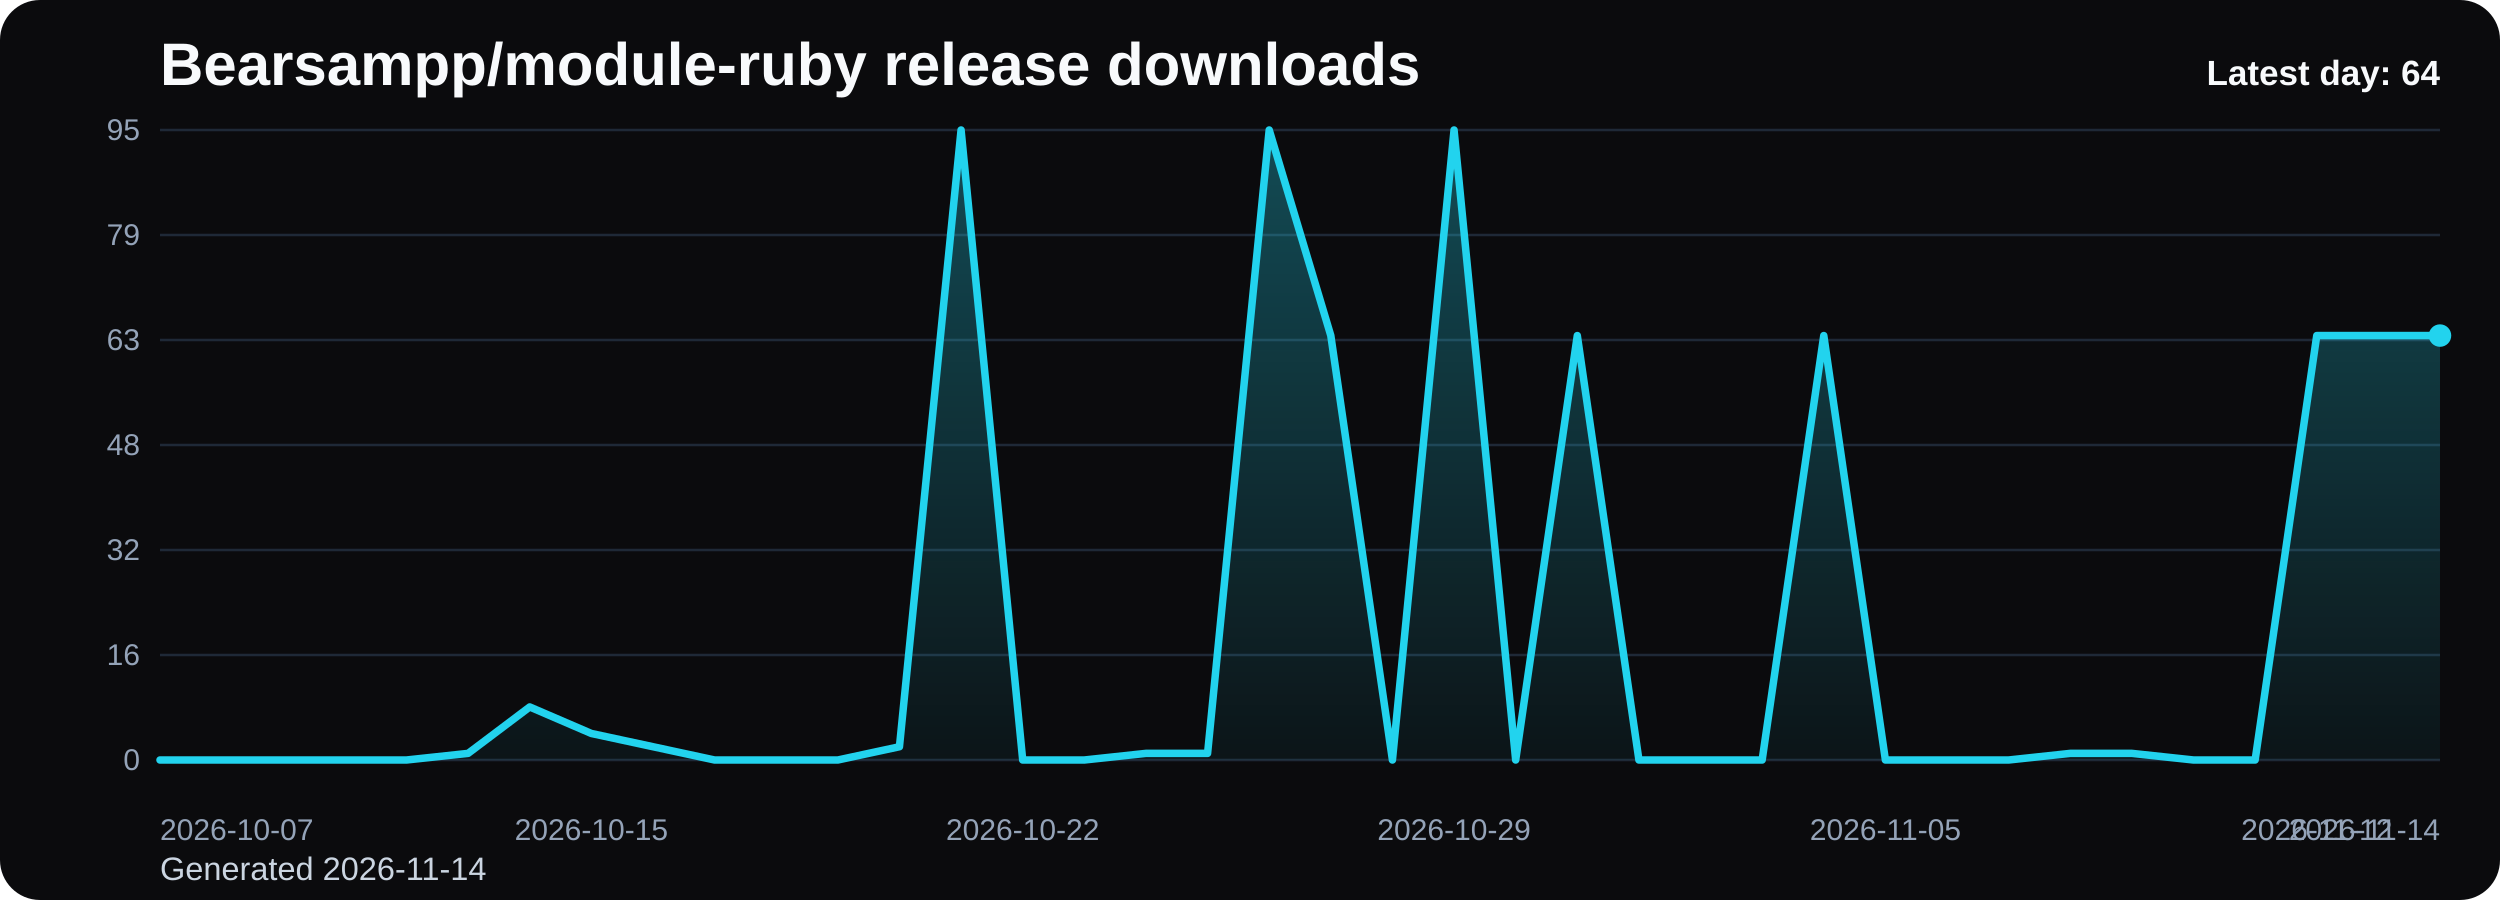
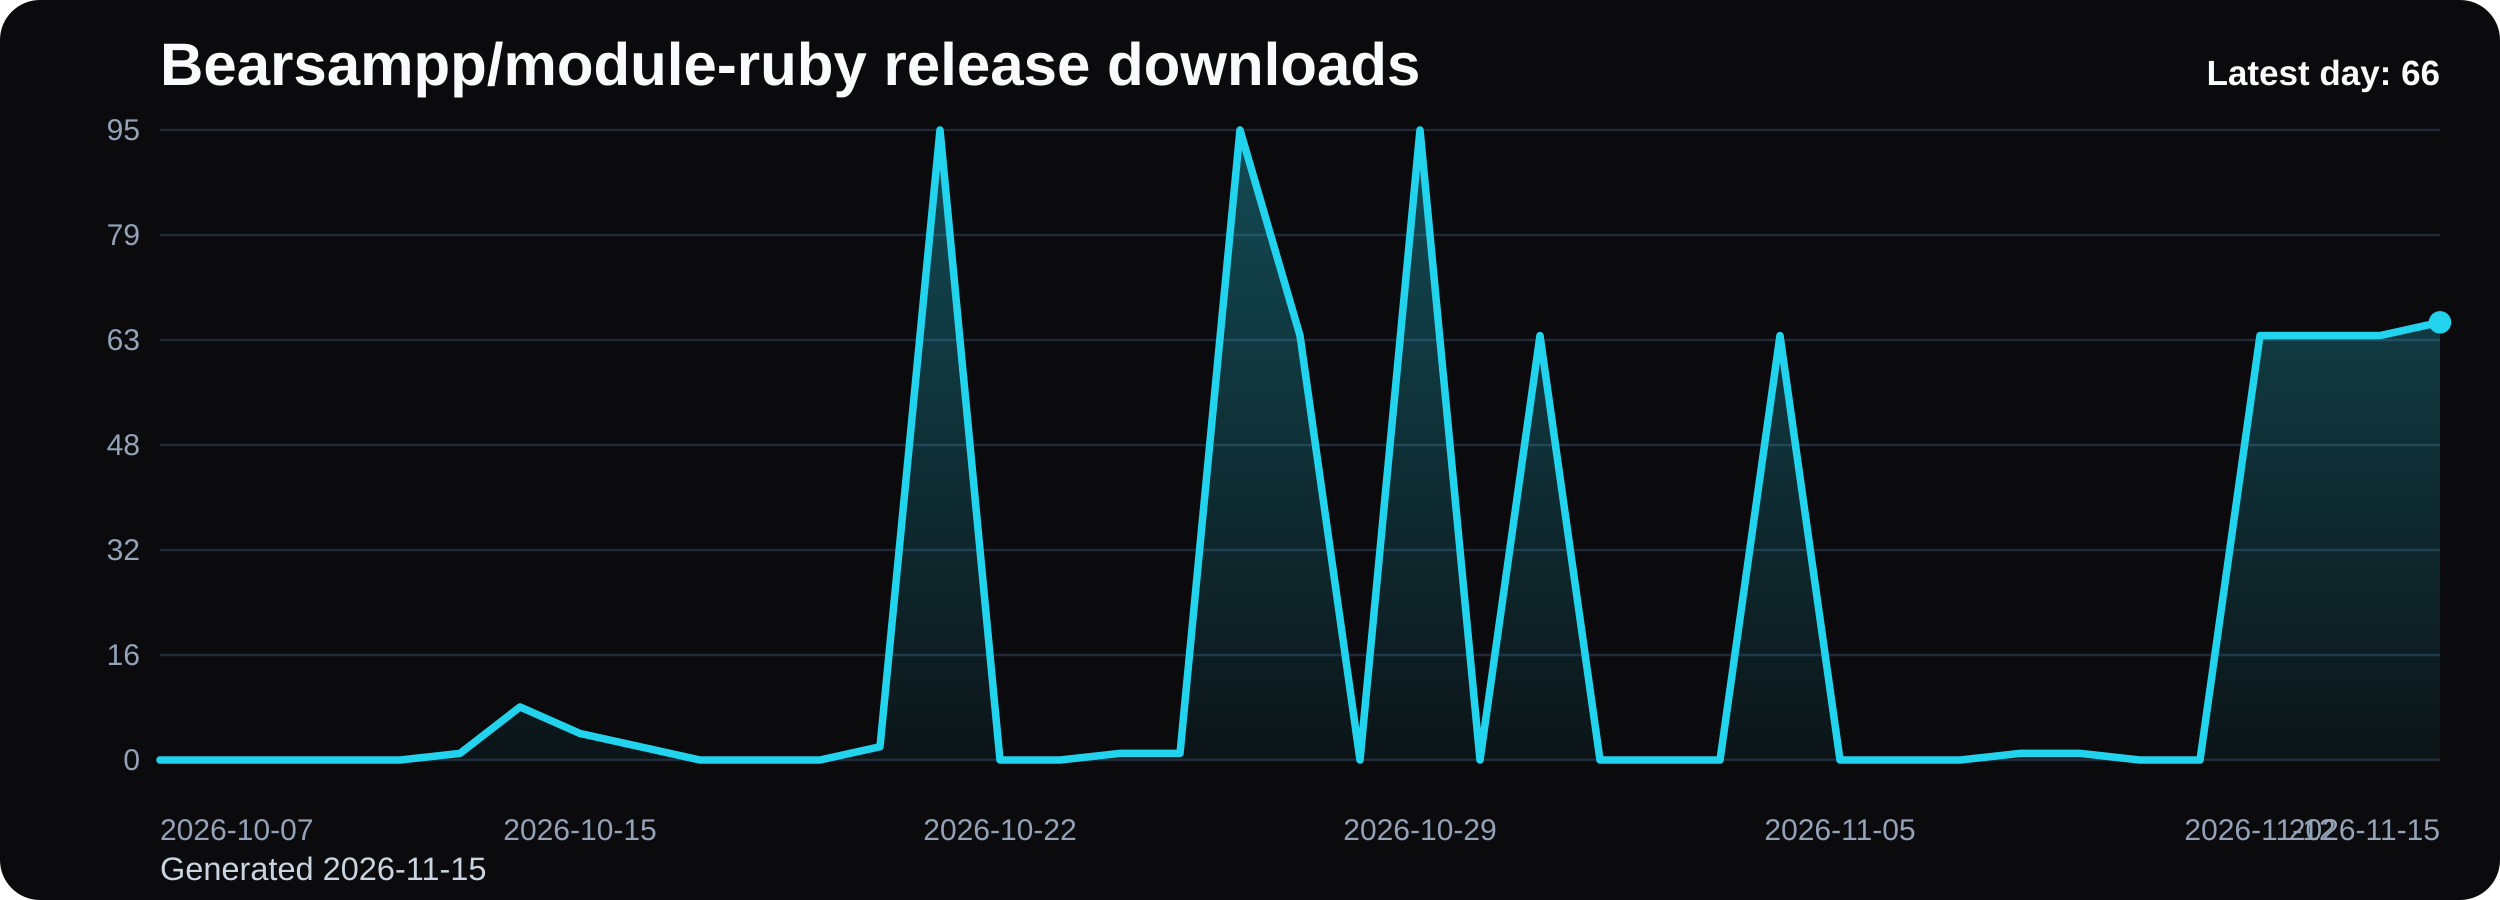
<svg xmlns="http://www.w3.org/2000/svg" viewBox="0 0 1000 360" role="img" aria-label="Bearsampp/module-ruby release downloads chart">
  <defs>
    <linearGradient id="fill-daily-black" x1="0" y1="0" x2="0" y2="1">
      <stop offset="0%" stop-color="#22d3ee" stop-opacity="0.32" />
      <stop offset="100%" stop-color="#22d3ee" stop-opacity="0.05" />
    </linearGradient>
    <style>
      .bg { fill: #0b0b0d; }
      .title { font: 700 24px Arial, sans-serif; fill: #f8fafc; }
      .sub { font: 400 13px Arial, sans-serif; fill: #cbd5e1; }
      .grid { stroke: #1f2937; stroke-width: 1; }
      .axis { font: 400 12px Arial, sans-serif; fill: #94a3b8; }
      .line { fill: none; stroke: #22d3ee; stroke-width: 3; stroke-linecap: round; stroke-linejoin: round; }
      .dot { fill: #22d3ee; }
      .value { font: 600 11px Arial, sans-serif; fill: #cbd5e1; }
      .latest { font: 700 14px Arial, sans-serif; fill: #f8fafc; }
    </style>
  </defs>
  <rect class="bg" x="0" y="0" width="1000" height="360" rx="16" />
  <text class="title" x="64" y="34">Bearsampp/module-ruby release downloads</text>
-   <text class="sub" x="64" y="352">Generated 2026-11-14</text>
+   <text class="sub" x="64" y="352">Generated 2026-11-15</text>
  <line x1="64" y1="52.00" x2="976" y2="52.00" class="grid" />
  <text x="56" y="56.00" text-anchor="end" class="axis">95</text>
  <line x1="64" y1="94.00" x2="976" y2="94.00" class="grid" />
  <text x="56" y="98.00" text-anchor="end" class="axis">79</text>
  <line x1="64" y1="136.00" x2="976" y2="136.00" class="grid" />
  <text x="56" y="140.00" text-anchor="end" class="axis">63</text>
  <line x1="64" y1="178.00" x2="976" y2="178.00" class="grid" />
  <text x="56" y="182.00" text-anchor="end" class="axis">48</text>
  <line x1="64" y1="220.00" x2="976" y2="220.00" class="grid" />
  <text x="56" y="224.00" text-anchor="end" class="axis">32</text>
  <line x1="64" y1="262.00" x2="976" y2="262.00" class="grid" />
  <text x="56" y="266.00" text-anchor="end" class="axis">16</text>
  <line x1="64" y1="304.00" x2="976" y2="304.00" class="grid" />
  <text x="56" y="308.00" text-anchor="end" class="axis">0</text>
-   <path d="M 64.00 304 L 64.00 304.00 L 88.65 304.00 L 113.30 304.00 L 137.95 304.00 L 162.59 304.00 L 187.24 301.35 L 211.89 282.78 L 236.54 293.39 L 261.19 298.69 L 285.84 304.00 L 310.49 304.00 L 335.14 304.00 L 359.78 298.69 L 384.43 52.00 L 409.08 304.00 L 433.73 304.00 L 458.38 301.35 L 483.03 301.35 L 507.68 52.00 L 532.32 134.23 L 556.97 304.00 L 581.62 52.00 L 606.27 304.00 L 630.92 134.23 L 655.57 304.00 L 680.22 304.00 L 704.86 304.00 L 729.51 134.23 L 754.16 304.00 L 778.81 304.00 L 803.46 304.00 L 828.11 301.35 L 852.76 301.35 L 877.41 304.00 L 902.05 304.00 L 926.70 134.23 L 951.35 134.23 L 976.00 134.23 L 976.00 304 Z" fill="url(#fill-daily-black)" />
-   <polyline class="line" points="64.00,304.00 88.65,304.00 113.30,304.00 137.95,304.00 162.59,304.00 187.24,301.35 211.89,282.78 236.54,293.39 261.19,298.69 285.84,304.00 310.49,304.00 335.14,304.00 359.78,298.69 384.43,52.00 409.08,304.00 433.73,304.00 458.38,301.35 483.03,301.35 507.68,52.00 532.32,134.23 556.97,304.00 581.62,52.00 606.27,304.00 630.92,134.23 655.57,304.00 680.22,304.00 704.86,304.00 729.51,134.23 754.16,304.00 778.81,304.00 803.46,304.00 828.11,301.35 852.76,301.35 877.41,304.00 902.05,304.00 926.70,134.23 951.35,134.23 976.00,134.23" />
-   <circle class="dot" cx="976.00" cy="134.23" r="4.5" />
+   <path d="M 64.00 304 L 64.00 304.00 L 88.00 304.00 L 112.00 304.00 L 136.00 304.00 L 160.00 304.00 L 184.00 301.35 L 208.00 282.78 L 232.00 293.39 L 256.00 298.69 L 280.00 304.00 L 304.00 304.00 L 328.00 304.00 L 352.00 298.69 L 376.00 52.00 L 400.00 304.00 L 424.00 304.00 L 448.00 301.35 L 472.00 301.35 L 496.00 52.00 L 520.00 134.23 L 544.00 304.00 L 568.00 52.00 L 592.00 304.00 L 616.00 134.23 L 640.00 304.00 L 664.00 304.00 L 688.00 304.00 L 712.00 134.23 L 736.00 304.00 L 760.00 304.00 L 784.00 304.00 L 808.00 301.35 L 832.00 301.35 L 856.00 304.00 L 880.00 304.00 L 904.00 134.23 L 928.00 134.23 L 952.00 134.23 L 976.00 128.93 L 976.00 304 Z" fill="url(#fill-daily-black)" />
+   <polyline class="line" points="64.00,304.00 88.00,304.00 112.00,304.00 136.00,304.00 160.00,304.00 184.00,301.35 208.00,282.78 232.00,293.39 256.00,298.69 280.00,304.00 304.00,304.00 328.00,304.00 352.00,298.69 376.00,52.00 400.00,304.00 424.00,304.00 448.00,301.35 472.00,301.35 496.00,52.00 520.00,134.23 544.00,304.00 568.00,52.00 592.00,304.00 616.00,134.23 640.00,304.00 664.00,304.00 688.00,304.00 712.00,134.23 736.00,304.00 760.00,304.00 784.00,304.00 808.00,301.35 832.00,301.35 856.00,304.00 880.00,304.00 904.00,134.23 928.00,134.23 952.00,134.23 976.00,128.93" />
+   <circle class="dot" cx="976.00" cy="128.93" r="4.5" />
  <text class="axis" x="64.00" y="336" text-anchor="start">2026-10-07</text>
-   <text class="axis" x="236.54" y="336" text-anchor="middle">2026-10-15</text>
-   <text class="axis" x="409.08" y="336" text-anchor="middle">2026-10-22</text>
-   <text class="axis" x="581.62" y="336" text-anchor="middle">2026-10-29</text>
-   <text class="axis" x="754.16" y="336" text-anchor="middle">2026-11-05</text>
-   <text class="axis" x="926.70" y="336" text-anchor="middle">2026-11-12</text>
-   <text class="axis" x="976.00" y="336" text-anchor="end">2026-11-14</text>
-   <text class="latest" x="976" y="34" text-anchor="end">Latest day: 64</text>
+   <text class="axis" x="232.00" y="336" text-anchor="middle">2026-10-15</text>
+   <text class="axis" x="400.00" y="336" text-anchor="middle">2026-10-22</text>
+   <text class="axis" x="568.00" y="336" text-anchor="middle">2026-10-29</text>
+   <text class="axis" x="736.00" y="336" text-anchor="middle">2026-11-05</text>
+   <text class="axis" x="904.00" y="336" text-anchor="middle">2026-11-12</text>
+   <text class="axis" x="976.00" y="336" text-anchor="end">2026-11-15</text>
+   <text class="latest" x="976" y="34" text-anchor="end">Latest day: 66</text>
</svg>
